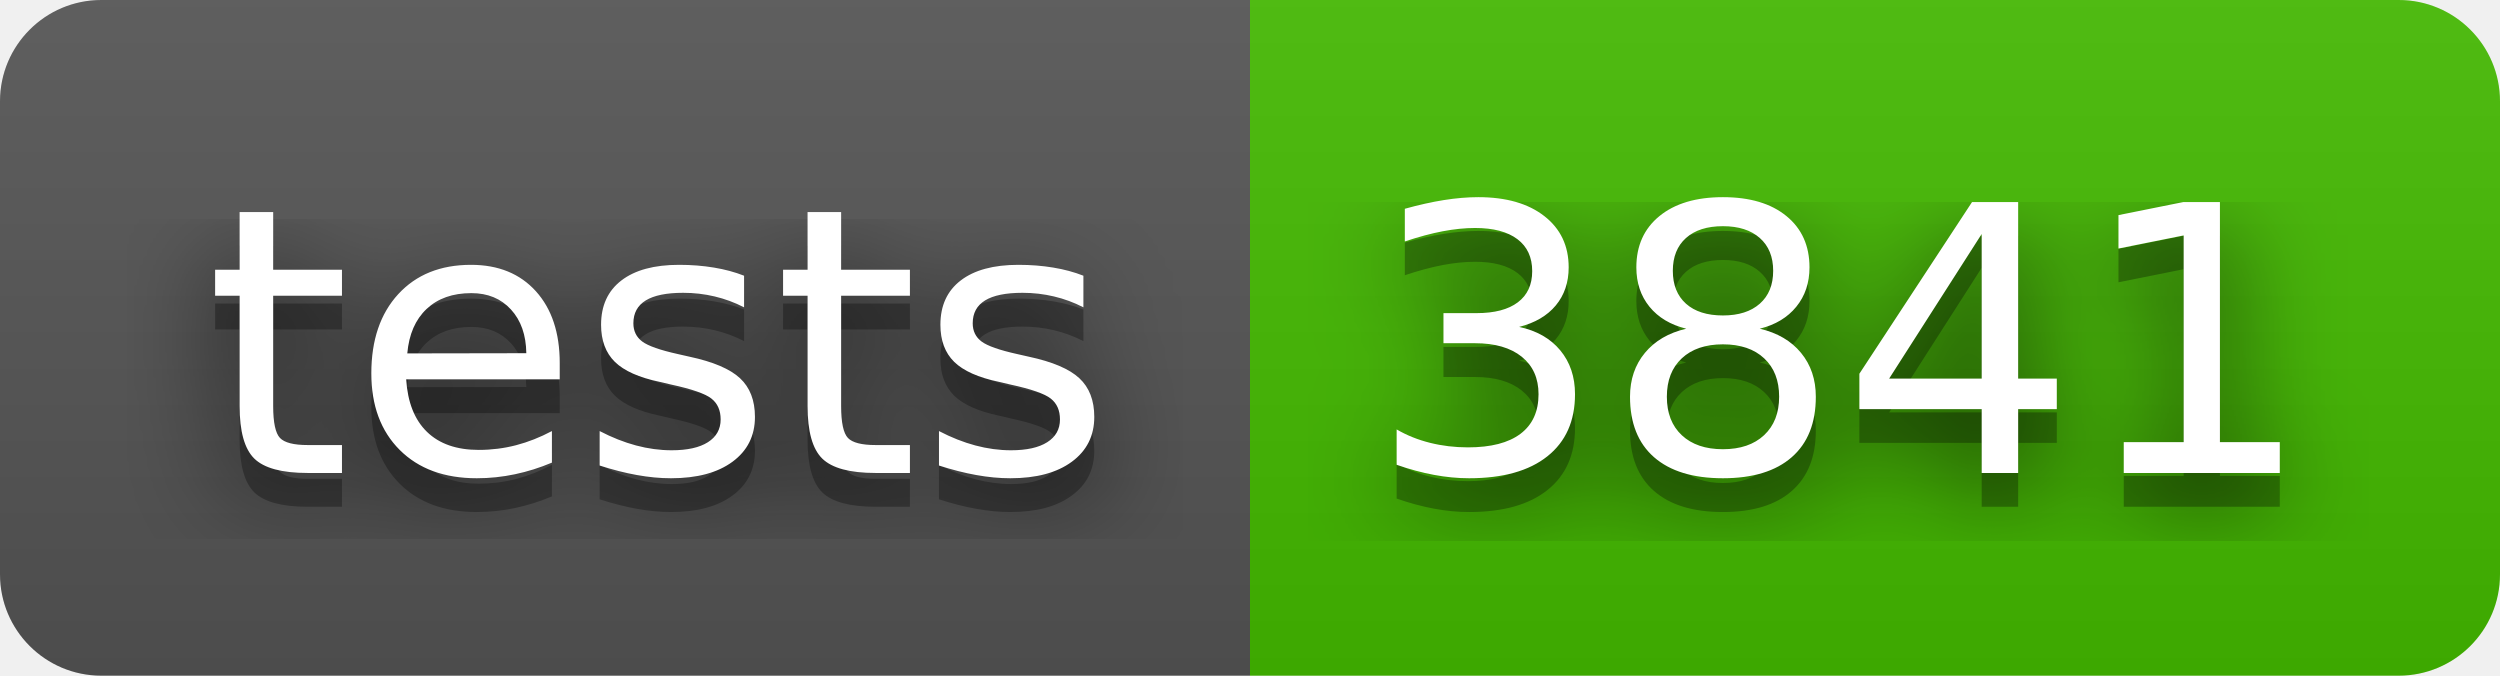
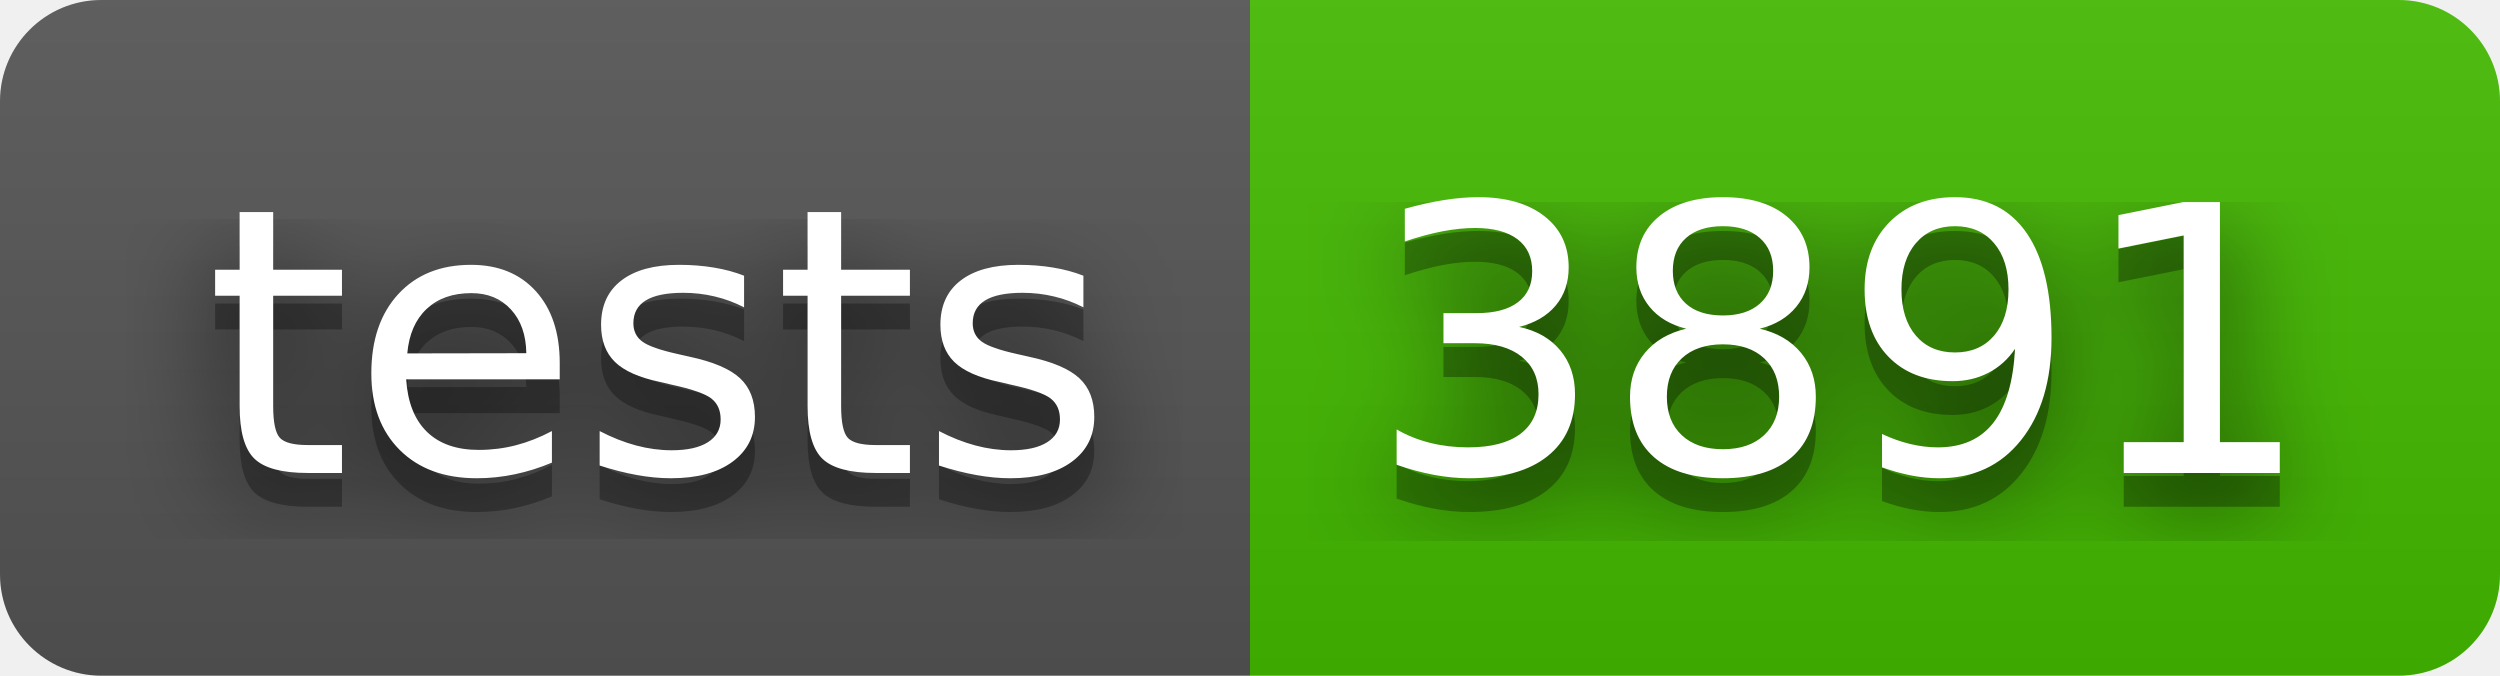
- <svg xmlns="http://www.w3.org/2000/svg" width="74" height="20" role="img" aria-label="tests: 3841">
+ <svg xmlns="http://www.w3.org/2000/svg" width="74" height="20" role="img" aria-label="tests: 3891">
  <filter id="blur">
    <feGaussianBlur stdDeviation="16" />
  </filter>
  <linearGradient id="s" x2="0" y2="100%">
    <stop offset="0" stop-color="#bbb" stop-opacity=".1" />
    <stop offset="1" stop-opacity=".1" />
  </linearGradient>
  <clipPath id="r">
    <rect width="74" height="20" rx="3" />
  </clipPath>
  <g clip-path="url(#r)">
    <rect width="37" height="20" fill="#555" />
    <rect x="37" width="37" height="20" fill="#4b0" />
    <rect width="74" height="20" fill="url(#s)" />
  </g>
  <g fill="#fff" text-anchor="middle" font-family="Verdana,Geneva,DejaVu Sans,sans-serif" text-rendering="geometricPrecision" font-size="110">
    <g transform="scale(.1)">
      <g aria-hidden="true" fill="#010101">
        <text x="195" y="150" fill-opacity=".8" filter="url(#blur)" textLength="270">tests</text>
        <text x="195" y="150" fill-opacity=".3" textLength="270">tests</text>
      </g>
      <text x="195" y="140" textLength="270">tests</text>
    </g>
    <g transform="scale(.1)">
      <g aria-hidden="true" fill="#010101">
-         <text x="545" y="150" fill-opacity=".8" filter="url(#blur)" textLength="270">3841</text>
-         <text x="545" y="150" fill-opacity=".3" textLength="270">3841</text>
+         <text x="545" y="150" fill-opacity=".8" filter="url(#blur)" textLength="270">3891</text>
+         <text x="545" y="150" fill-opacity=".3" textLength="270">3891</text>
      </g>
-       <text x="545" y="140" textLength="270">3841</text>
+       <text x="545" y="140" textLength="270">3891</text>
    </g>
  </g>
</svg>
